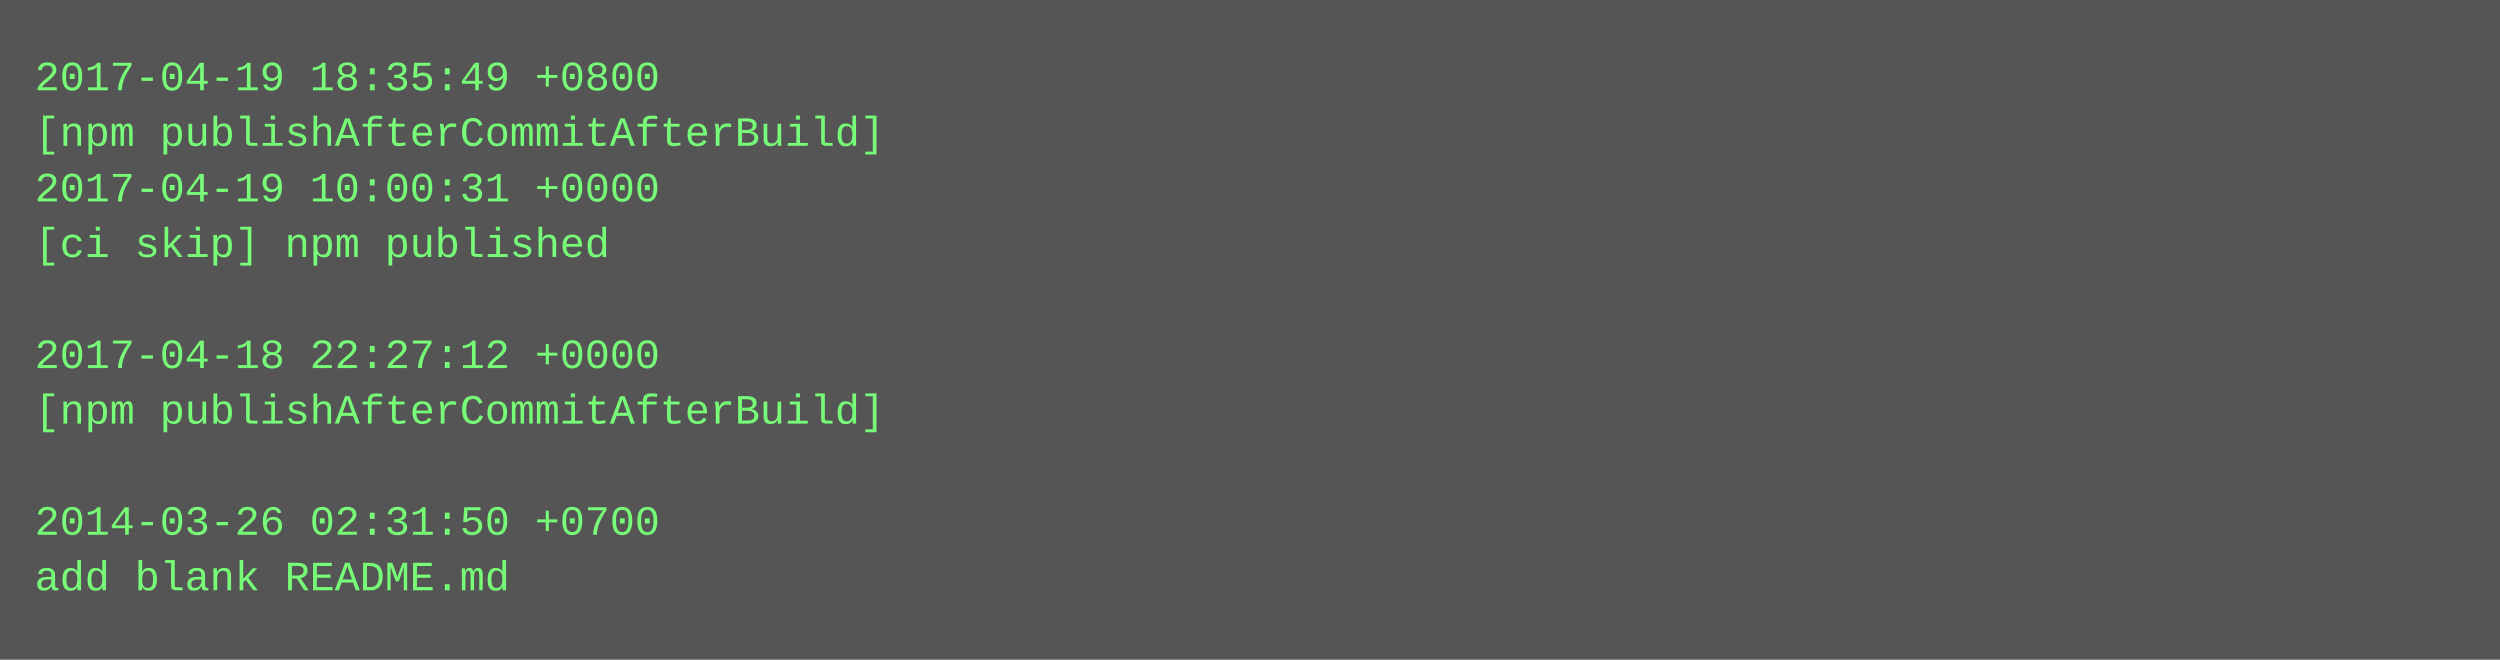
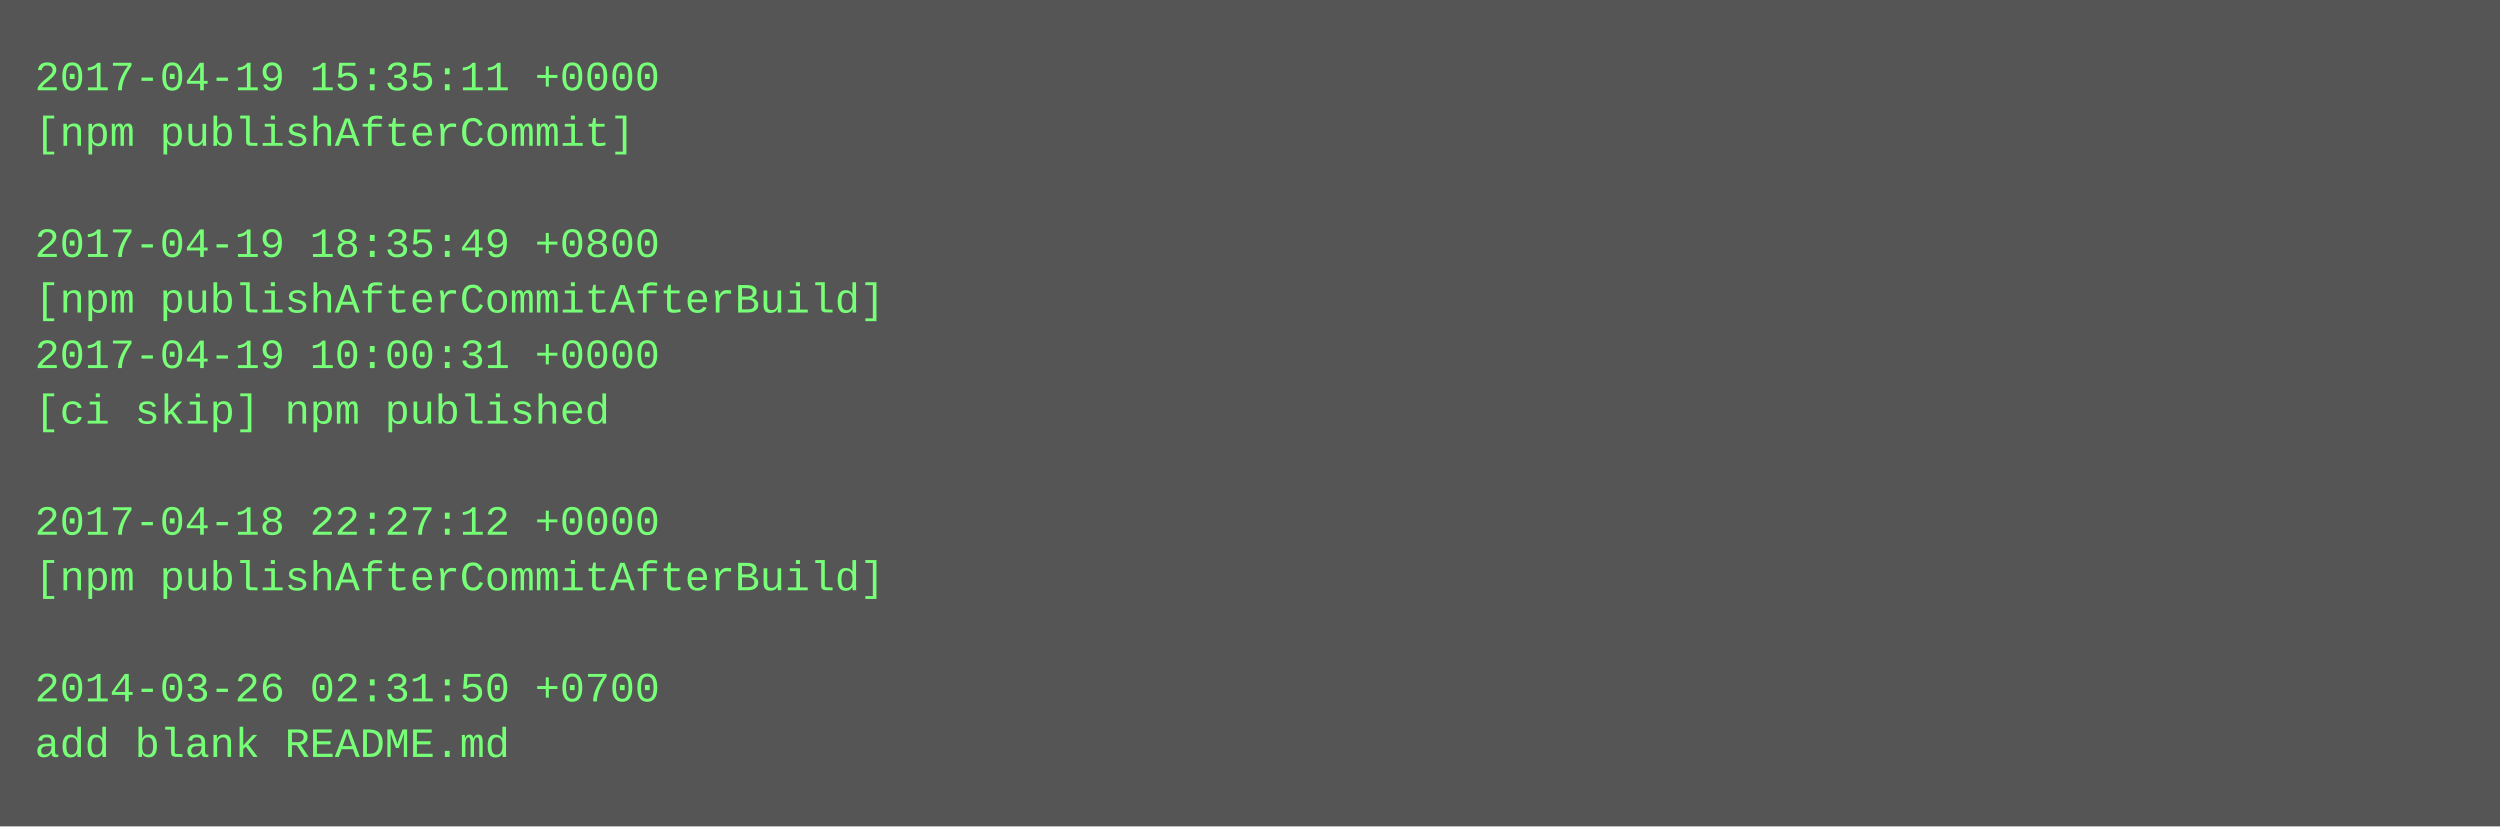
- <svg xmlns="http://www.w3.org/2000/svg" height="190" width="720">
-   <rect height="190" fill="#555" width="720" />
+ <svg xmlns="http://www.w3.org/2000/svg" height="238" width="720">
+   <rect height="238" fill="#555" width="720" />
  <text fill="#7f7" font-family="Courier New" font-size="12" xml:space="preserve">
-     <tspan x="10" y="26">2017-04-19 18:35:49 +0800</tspan>
-     <tspan x="10" y="42">[npm publishAfterCommitAfterBuild]</tspan>
-     <tspan x="10" y="58">2017-04-19 10:00:31 +0000</tspan>
-     <tspan x="10" y="74">[ci skip] npm published</tspan>
-     <tspan x="10" y="90" />
-     <tspan x="10" y="106">2017-04-18 22:27:12 +0000</tspan>
-     <tspan x="10" y="122">[npm publishAfterCommitAfterBuild]</tspan>
+     <tspan x="10" y="26">2017-04-19 15:35:11 +0000</tspan>
+     <tspan x="10" y="42">[npm publishAfterCommit]</tspan>
+     <tspan x="10" y="58" />
+     <tspan x="10" y="74">2017-04-19 18:35:49 +0800</tspan>
+     <tspan x="10" y="90">[npm publishAfterCommitAfterBuild]</tspan>
+     <tspan x="10" y="106">2017-04-19 10:00:31 +0000</tspan>
+     <tspan x="10" y="122">[ci skip] npm published</tspan>
    <tspan x="10" y="138" />
-     <tspan x="10" y="154">2014-03-26 02:31:50 +0700</tspan>
-     <tspan x="10" y="170">add blank README.md</tspan>
+     <tspan x="10" y="154">2017-04-18 22:27:12 +0000</tspan>
+     <tspan x="10" y="170">[npm publishAfterCommitAfterBuild]</tspan>
+     <tspan x="10" y="186" />
+     <tspan x="10" y="202">2014-03-26 02:31:50 +0700</tspan>
+     <tspan x="10" y="218">add blank README.md</tspan>
  </text>
</svg>
